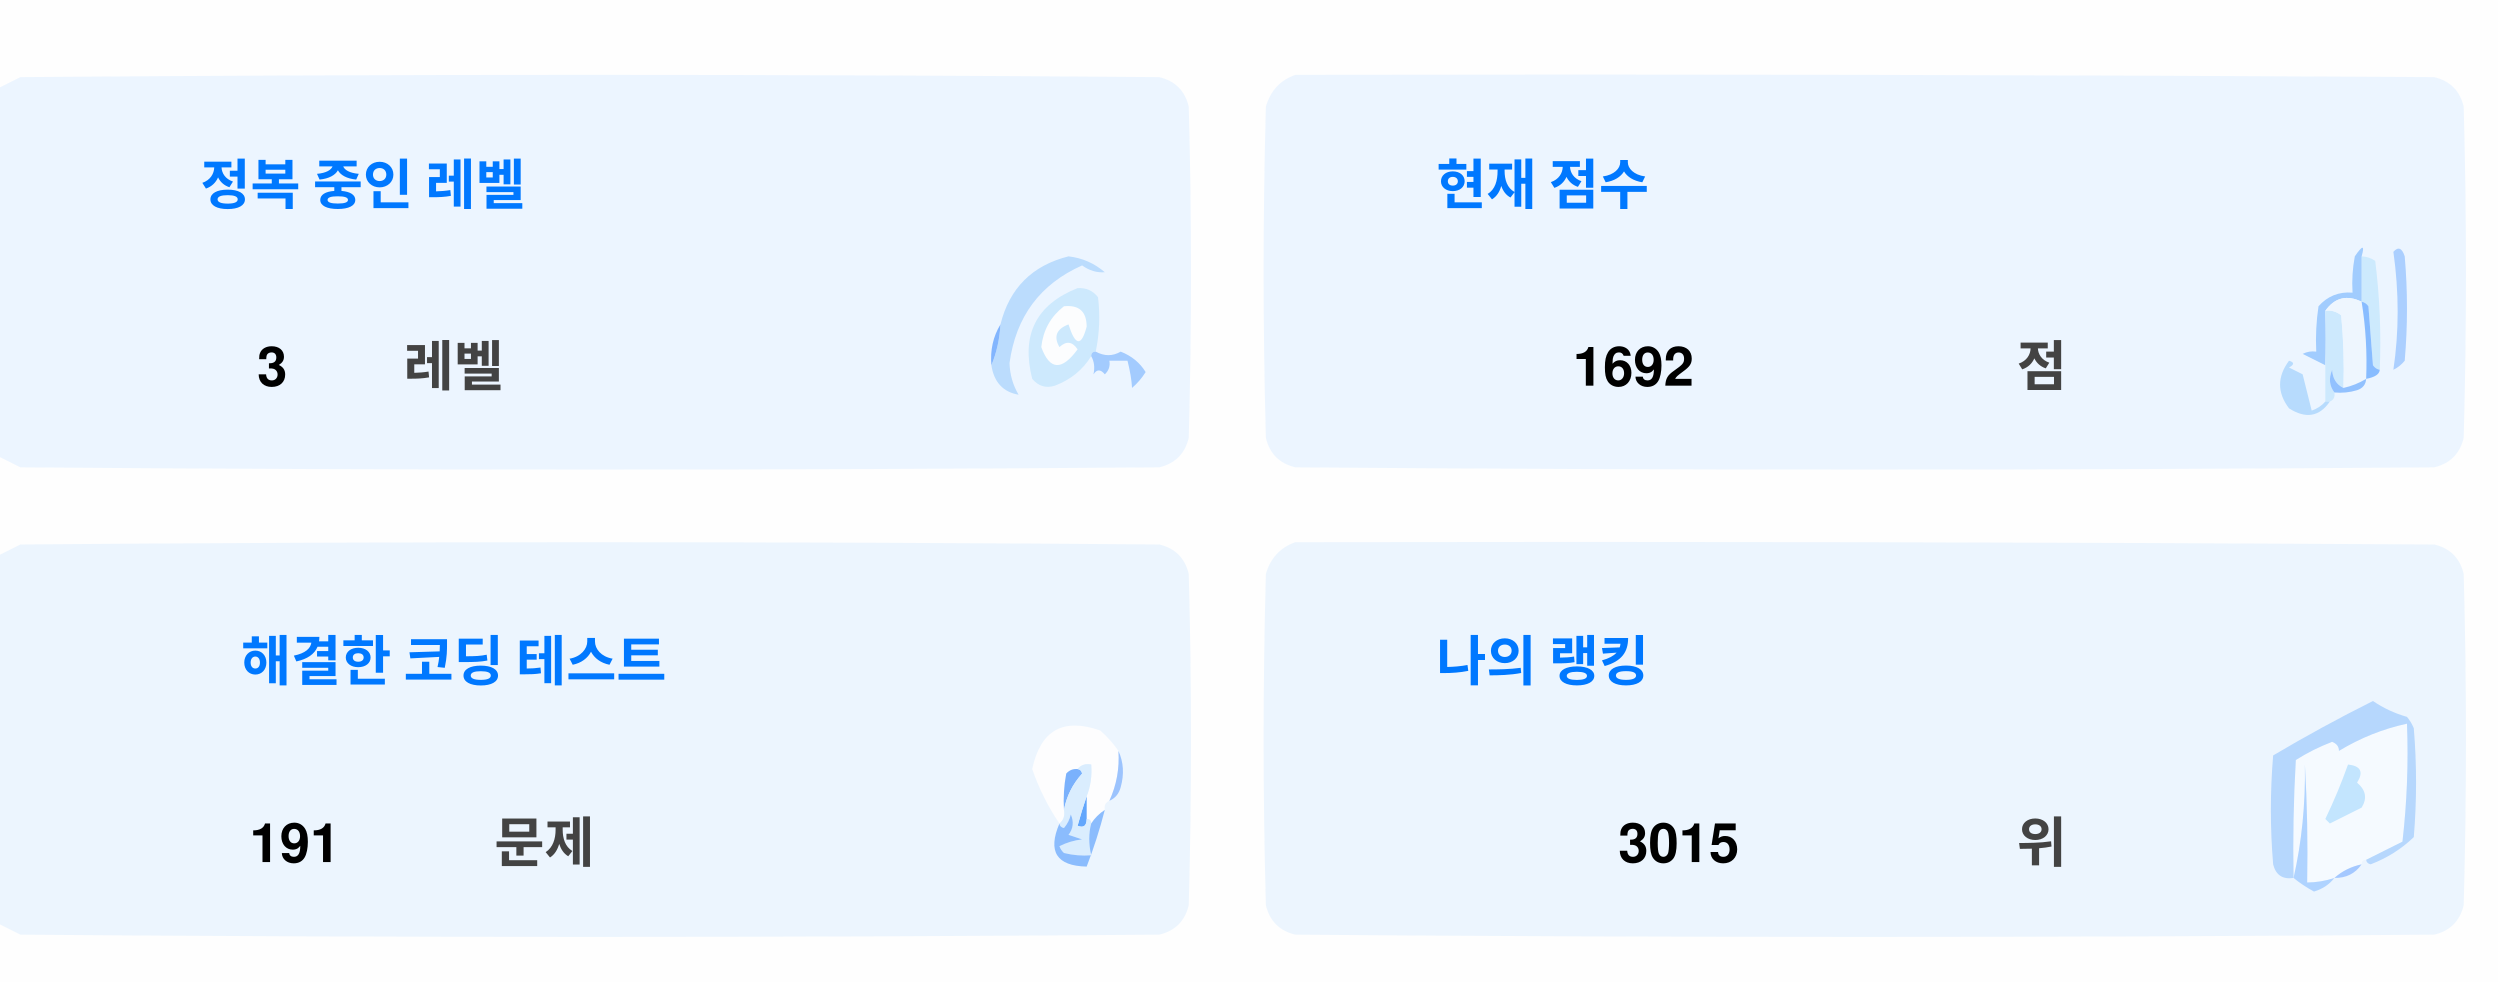
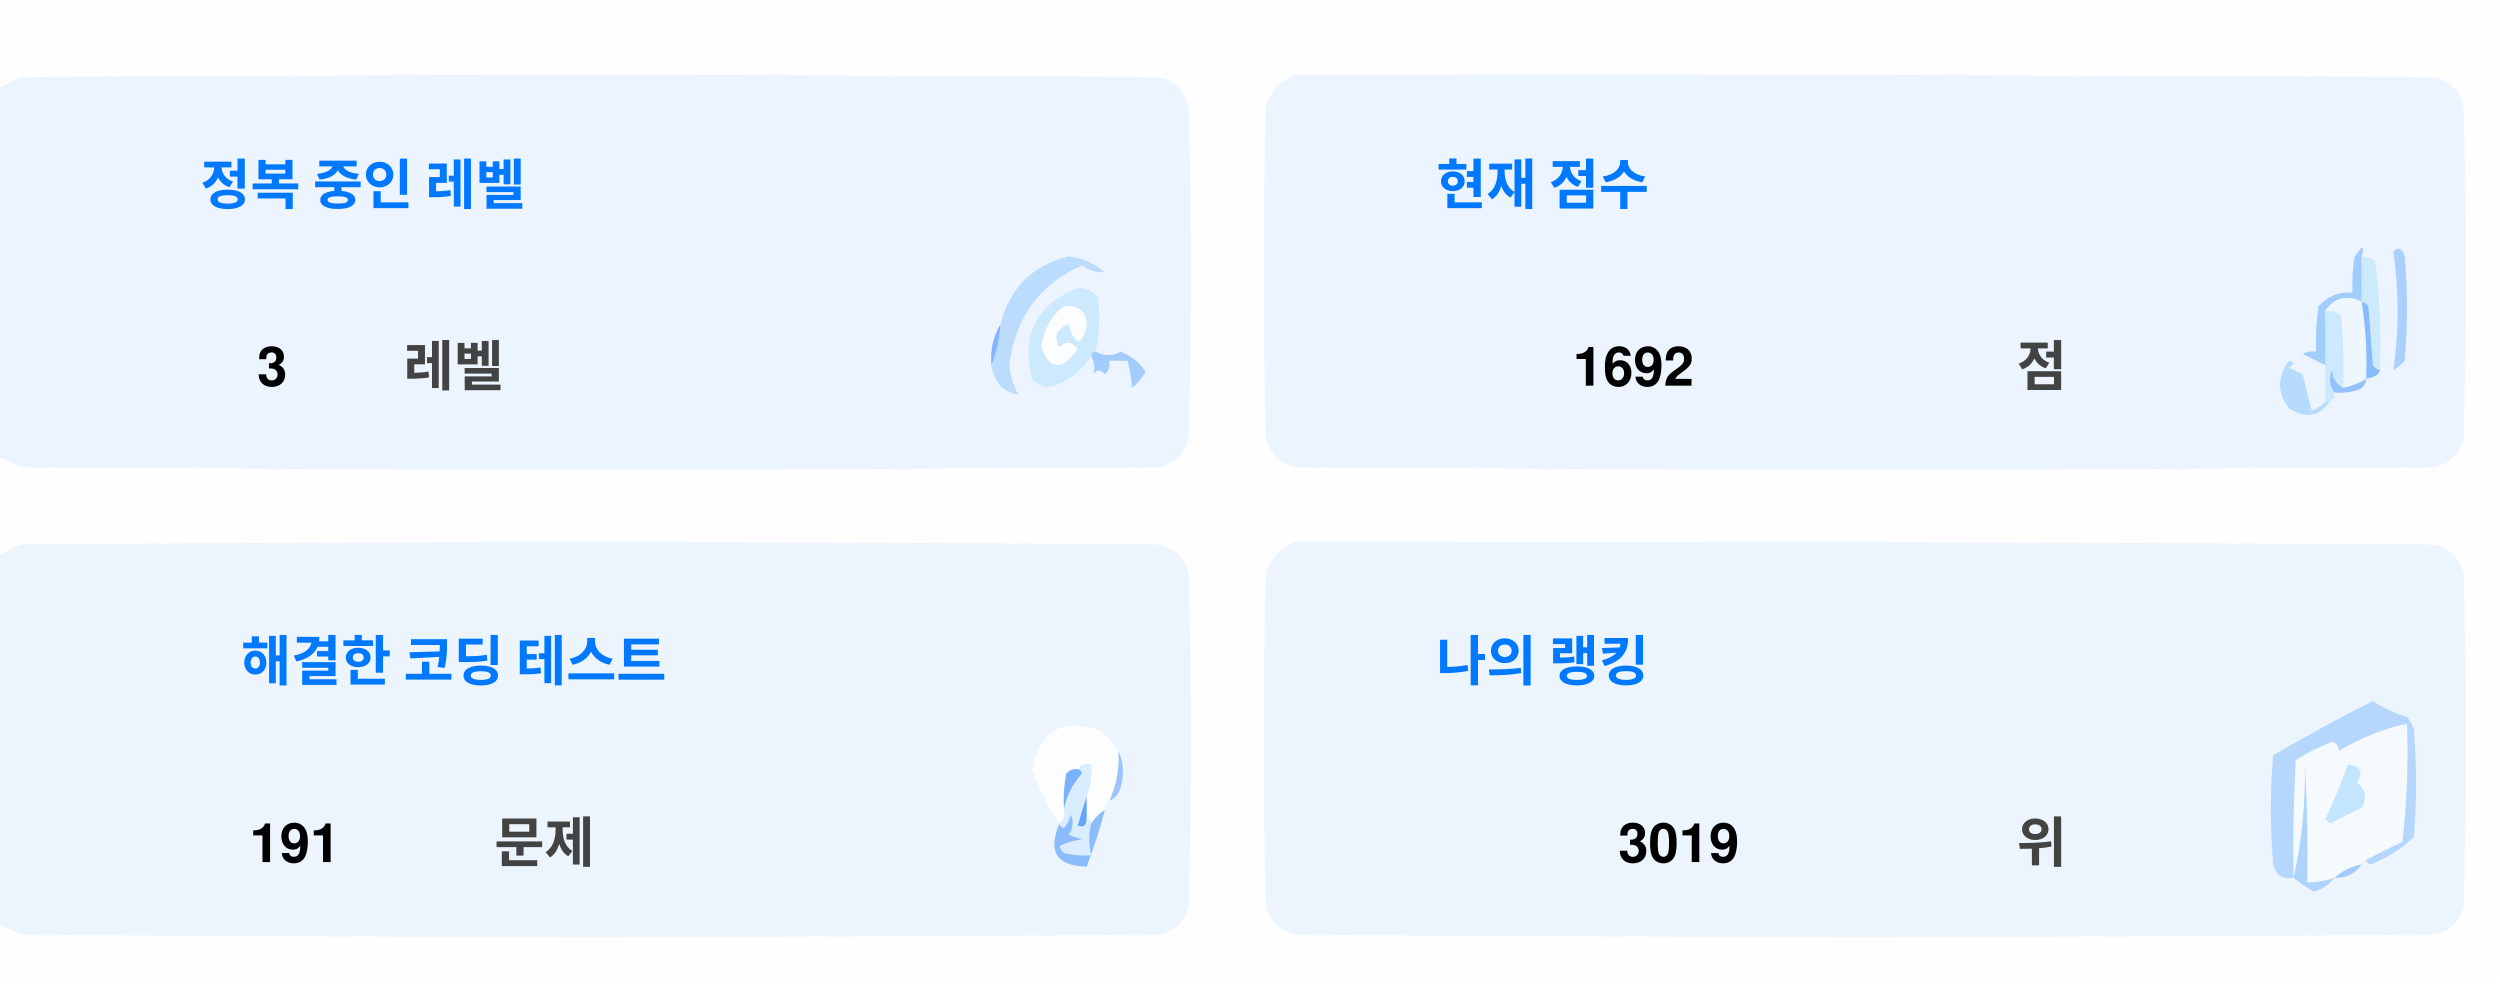
<svg xmlns="http://www.w3.org/2000/svg" version="1.1" width="551px" height="217px" style="shape-rendering:geometricPrecision; text-rendering:geometricPrecision; image-rendering:optimizeQuality; fill-rule:evenodd; clip-rule:evenodd">
  <style>.title {fill: #434343;font-size: 1rem;line-height: 1.5rem;font-weight: bold;font-family: -apple-system, BlinkMacSystemFont, Segoe UI, Helvetica, Arial, sans-serif, Apple Color Emoji, Segoe UI Emoji;}.desc {fill: #434343;font-size: 2.5rem;font-weight: bold;line-height: 1.5rem;font-family: -apple-system, BlinkMacSystemFont, Segoe UI, Helvetica, Arial, sans-serif, Apple Color Emoji, Segoe UI Emoji;}.desc-2 {fill: #434343;font-size: 1rem;font-weight: bold;line-height: 1.5rem;font-family: -apple-system, BlinkMacSystemFont, Segoe UI, Helvetica, Arial, sans-serif, Apple Color Emoji, Segoe UI Emoji;}.text, .desc {animation: twinkling 4s ease-in-out infinite;}@keyframes twinkling {40% { opacity: 1; }50% { opacity: 0.5; }60% { opacity: 1; }70% { opacity: 0.5; }80% { opacity: 1; }}</style>
  <g>
    <path style="opacity:1" fill="#fefefe" d="M -0.5,-0.5 C 183.167,-0.5 366.833,-0.5 550.5,-0.5C 550.5,71.833 550.5,144.167 550.5,216.5C 366.833,216.5 183.167,216.5 -0.5,216.5C -0.5,212.167 -0.5,207.833 -0.5,203.5C 1.14,204.32 2.807,205.153 4.5,206C 88.167,206.667 171.833,206.667 255.5,206C 259,205.167 261.167,203 262,199.5C 262.667,175.167 262.667,150.833 262,126.5C 261.167,123 259,120.833 255.5,120C 171.833,119.333 88.167,119.333 4.5,120C 2.807,120.847 1.14,121.68 -0.5,122.5C -0.5,115.167 -0.5,107.833 -0.5,100.5C 1.14,101.32 2.807,102.153 4.5,103C 88.167,103.667 171.833,103.667 255.5,103C 259,102.167 261.167,100 262,96.5C 262.667,72.167 262.667,47.833 262,23.5C 261.167,20 259,17.833 255.5,17C 171.833,16.333 88.167,16.333 4.5,17C 2.807,17.847 1.14,18.68 -0.5,19.5C -0.5,12.833 -0.5,6.167 -0.5,-0.5 Z" />
  </g>
  <g>
    <path style="opacity:1" fill="#ecf5ff" d="M -0.5,100.5 C -0.5,73.5 -0.5,46.5 -0.5,19.5C 1.14,18.68 2.807,17.847 4.5,17C 88.167,16.333 171.833,16.333 255.5,17C 259,17.833 261.167,20 262,23.5C 262.667,47.833 262.667,72.167 262,96.5C 261.167,100 259,102.167 255.5,103C 171.833,103.667 88.167,103.667 4.5,103C 2.807,102.153 1.14,101.32 -0.5,100.5 Z" />
  </g>
  <g>
    <path style="opacity:1" fill="#ecf5ff" d="M 285.5,16.5 C 369.167,16.333 452.834,16.5 536.5,17C 540,17.833 542.167,20 543,23.5C 543.667,47.833 543.667,72.167 543,96.5C 542.167,100 540,102.167 536.5,103C 452.833,103.667 369.167,103.667 285.5,103C 282,102.167 279.833,100 279,96.5C 278.333,72.167 278.333,47.833 279,23.5C 280.018,19.985 282.185,17.652 285.5,16.5 Z" />
  </g>
  <g>
    <path style="opacity:1" fill="#cdeafd" d="M 520.5,56.5 C 521.583,56.539 522.583,56.873 523.5,57.5C 524.498,65.472 524.831,73.472 524.5,81.5C 523.883,81.389 523.383,81.056 523,80.5C 522.667,76.167 522.333,71.833 522,67.5C 521.617,66.944 521.117,66.611 520.5,66.5C 520.5,63.167 520.5,59.833 520.5,56.5 Z" />
  </g>
  <g>
    <path style="opacity:1" fill="#abcfff" d="M 527.5,55.5 C 528.566,54.308 529.399,54.641 530,56.5C 530.667,64.167 530.667,71.833 530,79.5C 529.311,80.357 528.478,81.023 527.5,81.5C 528.758,73.08 528.758,64.414 527.5,55.5 Z" />
  </g>
  <g>
    <path style="opacity:1" fill="#bbdcfd" d="M 218.5,80.5 C 219.657,77.727 220.324,74.727 220.5,71.5C 222.49,63.51 227.49,58.51 235.5,56.5C 238.528,56.847 241.194,58.014 243.5,60C 241.744,60.141 240.078,59.641 238.5,58.5C 229.247,62.607 223.914,69.773 222.5,80C 222.565,82.526 223.232,84.859 224.5,87C 221.07,86.397 219.07,84.231 218.5,80.5 Z" />
  </g>
  <g>
    <path style="opacity:1" fill="#cde9fd" d="M 241.5,77.5 C 240.833,77.5 240.5,77.833 240.5,78.5C 238.628,81.529 235.961,83.695 232.5,85C 230.536,85.624 228.869,85.124 227.5,83.5C 225.021,73.791 228.354,67.124 237.5,63.5C 239.374,63.39 240.874,64.056 242,65.5C 242.497,69.524 242.331,73.524 241.5,77.5 Z" />
  </g>
  <g>
    <path style="opacity:1" fill="#fcfdfe" d="M 234.5,67.5 C 237.826,67.162 239.493,68.662 239.5,72C 238.334,76.434 237,76.267 235.5,71.5C 232.832,72.515 232.166,74.182 233.5,76.5C 235.017,75.089 236.351,75.256 237.5,77C 234.006,81.771 231.34,81.605 229.5,76.5C 229.904,72.771 231.571,69.771 234.5,67.5 Z" />
  </g>
  <g>
    <path style="opacity:1" fill="#a1ccfe" d="M 520.5,56.5 C 520.5,59.833 520.5,63.167 520.5,66.5C 517.238,64.922 514.572,65.589 512.5,68.5C 512.617,72.81 512.617,76.81 512.5,80.5C 510.86,79.68 509.193,78.847 507.5,78C 508.448,77.517 509.448,77.35 510.5,77.5C 510.335,74.15 510.502,70.817 511,67.5C 512.995,65.253 515.495,64.253 518.5,64.5C 518.336,61.813 518.503,59.146 519,56.5C 520.731,53.969 521.231,53.969 520.5,56.5 Z" />
  </g>
  <g>
    <path style="opacity:1" fill="#cde9fd" d="M 512.5,68.5 C 513.822,68.33 514.989,68.663 516,69.5C 516.499,74.823 516.666,80.156 516.5,85.5C 514.955,84.77 514.122,83.437 514,81.5C 513.22,83.387 513.387,85.054 514.5,86.5C 514.672,87.492 514.338,88.158 513.5,88.5C 513.167,88.5 512.833,88.5 512.5,88.5C 512.5,85.833 512.5,83.167 512.5,80.5C 512.617,76.81 512.617,72.81 512.5,68.5 Z" />
  </g>
  <g>
    <path style="opacity:1" fill="#eef6fe" d="M 520.5,66.5 C 521.407,72.106 521.74,77.773 521.5,83.5C 519.95,84.441 518.284,85.108 516.5,85.5C 516.666,80.156 516.499,74.823 516,69.5C 514.989,68.663 513.822,68.33 512.5,68.5C 514.572,65.589 517.238,64.922 520.5,66.5 Z" />
  </g>
  <g>
    <path style="opacity:1" fill="#88bcff" d="M 520.5,66.5 C 521.117,66.611 521.617,66.944 522,67.5C 522.333,71.833 522.667,76.167 523,80.5C 523.383,81.056 523.883,81.389 524.5,81.5C 524.445,82.469 523.445,83.136 521.5,83.5C 521.74,77.773 521.407,72.106 520.5,66.5 Z" />
  </g>
  <g>
    <path style="opacity:1" fill="#82b5fe" d="M 220.5,71.5 C 220.324,74.727 219.657,77.727 218.5,80.5C 218.215,77.171 218.882,74.171 220.5,71.5 Z" />
  </g>
  <g>
    <path style="opacity:1" fill="#a3cbfe" d="M 240.5,78.5 C 240.5,77.833 240.833,77.5 241.5,77.5C 243.391,78.536 245.224,78.536 247,77.5C 249.391,78.429 251.225,79.929 252.5,82C 251.681,83.319 250.681,84.486 249.5,85.5C 249.409,83.777 249.075,81.777 248.5,79.5C 247.167,79.5 245.833,79.5 244.5,79.5C 244.719,80.675 244.386,81.675 243.5,82.5C 242.575,81.359 241.741,81.359 241,82.5C 241.331,80.981 241.164,79.648 240.5,78.5 Z" />
  </g>
  <g>
    <path style="opacity:1" fill="#b7dbfd" d="M 512.5,88.5 C 512.833,88.5 513.167,88.5 513.5,88.5C 511.199,91.857 508.199,92.357 504.5,90C 501.872,86.535 501.872,83.035 504.5,79.5C 505.696,79.846 505.696,80.346 504.5,81C 505.5,81.5 506.5,82 507.5,82.5C 508.167,85.167 508.833,87.833 509.5,90.5C 510.739,90.058 511.739,89.391 512.5,88.5 Z" />
  </g>
  <g>
    <path style="opacity:1" fill="#92c1fe" d="M 516.5,85.5 C 518.284,85.108 519.95,84.441 521.5,83.5C 521.423,84.75 520.756,85.583 519.5,86C 517.866,86.493 516.199,86.66 514.5,86.5C 513.387,85.054 513.22,83.387 514,81.5C 514.122,83.437 514.955,84.77 516.5,85.5 Z" />
  </g>
  <g>
    <path style="opacity:1" fill="#ecf5fe" d="M -0.5,203.5 C -0.5,176.5 -0.5,149.5 -0.5,122.5C 1.14,121.68 2.807,120.847 4.5,120C 88.167,119.333 171.833,119.333 255.5,120C 259,120.833 261.167,123 262,126.5C 262.667,150.833 262.667,175.167 262,199.5C 261.167,203 259,205.167 255.5,206C 171.833,206.667 88.167,206.667 4.5,206C 2.807,205.153 1.14,204.32 -0.5,203.5 Z" />
  </g>
  <g>
    <path style="opacity:1" fill="#ecf5fe" d="M 285.5,119.5 C 369.167,119.333 452.834,119.5 536.5,120C 540,120.833 542.167,123 543,126.5C 543.667,150.833 543.667,175.167 543,199.5C 542.167,203 540,205.167 536.5,206C 452.833,206.667 369.167,206.667 285.5,206C 282,205.167 279.833,203 279,199.5C 278.333,175.167 278.333,150.833 279,126.5C 280.018,122.985 282.185,120.652 285.5,119.5 Z" />
  </g>
  <g>
    <path style="opacity:1" fill="#fdfdfe" d="M 246.5,165.5 C 246.758,169.367 246.092,173.034 244.5,176.5C 243.662,176.842 243.328,177.508 243.5,178.5C 242.272,179.306 241.272,180.306 240.5,181.5C 240.5,180.833 240.167,180.5 239.5,180.5C 239.5,178.833 239.5,177.167 239.5,175.5C 240.369,173.283 240.702,170.95 240.5,168.5C 239.209,168.263 238.209,168.596 237.5,169.5C 236.504,169.414 235.671,169.748 235,170.5C 234.503,173.146 234.336,175.813 234.5,178.5C 234.737,179.791 234.404,180.791 233.5,181.5C 230.986,177.806 228.986,173.806 227.5,169.5C 229.309,160.957 234.309,158.124 242.5,161C 244.07,162.397 245.404,163.897 246.5,165.5 Z" />
  </g>
  <g>
    <path style="opacity:1" fill="#f5faff" d="M 521.5,189.5 C 520.833,189.5 520.5,189.833 520.5,190.5C 518.181,190.992 516.181,191.992 514.5,193.5C 512.565,194.15 510.565,194.483 508.5,194.5C 508.666,185.827 508.5,177.16 508,168.5C 508.141,177.227 507.308,185.56 505.5,193.5C 505.334,184.827 505.5,176.16 506,167.5C 508.527,165.903 511.194,164.57 514,163.5C 515.011,163.892 515.511,164.559 515.5,165.5C 520.21,162.641 525.21,160.641 530.5,159.5C 530.831,168.192 530.498,176.859 529.5,185.5C 526.807,186.847 524.14,188.18 521.5,189.5 Z" />
  </g>
  <g>
    <path style="opacity:1" fill="#b6d7fd" d="M 521.5,189.5 C 524.14,188.18 526.807,186.847 529.5,185.5C 530.498,176.859 530.831,168.192 530.5,159.5C 525.21,160.641 520.21,162.641 515.5,165.5C 515.511,164.559 515.011,163.892 514,163.5C 511.194,164.57 508.527,165.903 506,167.5C 505.5,176.16 505.334,184.827 505.5,193.5C 503.089,193.863 501.589,192.863 501,190.5C 500.333,182.5 500.333,174.5 501,166.5C 508.173,162.246 515.507,158.246 523,154.5C 525.304,156.068 527.804,157.235 530.5,158C 531.126,158.75 531.626,159.584 532,160.5C 532.667,168.5 532.667,176.5 532,184.5C 529.292,187.111 526.125,189.111 522.5,190.5C 521.893,190.376 521.56,190.043 521.5,189.5 Z" />
  </g>
  <g>
    <path style="opacity:1" fill="#c3e5fe" d="M 517.5,168.5 C 520.317,168.801 520.984,170.134 519.5,172.5C 521.439,174.122 521.772,175.956 520.5,178C 518.167,179.167 515.833,180.333 513.5,181.5C 513.167,181.167 512.833,180.833 512.5,180.5C 514.414,176.515 516.081,172.515 517.5,168.5 Z" />
  </g>
  <g>
    <path style="opacity:1" fill="#7ab1fc" d="M 237.5,169.5 C 238.043,169.56 238.376,169.893 238.5,170.5C 236.395,172.836 235.062,175.503 234.5,178.5C 234.336,175.813 234.503,173.146 235,170.5C 235.671,169.748 236.504,169.414 237.5,169.5 Z" />
  </g>
  <g>
    <path style="opacity:1" fill="#afd3ff" d="M 514.5,193.5 C 513.378,194.947 511.878,195.947 510,196.5C 508.348,195.601 506.848,194.601 505.5,193.5C 507.308,185.56 508.141,177.227 508,168.5C 508.5,177.16 508.666,185.827 508.5,194.5C 510.565,194.483 512.565,194.15 514.5,193.5 Z" />
  </g>
  <g>
    <path style="opacity:1" fill="#9cc3fd" d="M 246.5,165.5 C 247.634,167.966 247.801,170.633 247,173.5C 246.623,174.942 245.79,175.942 244.5,176.5C 246.092,173.034 246.758,169.367 246.5,165.5 Z" />
  </g>
  <g>
    <path style="opacity:1" fill="#62a6fc" d="M 239.5,175.5 C 239.5,177.167 239.5,178.833 239.5,180.5C 239.483,182.028 238.816,182.528 237.5,182C 238.117,179.723 238.784,177.556 239.5,175.5 Z" />
  </g>
  <g>
    <path style="opacity:1" fill="#daedfe" d="M 237.5,169.5 C 238.209,168.596 239.209,168.263 240.5,168.5C 240.702,170.95 240.369,173.283 239.5,175.5C 238.784,177.556 238.117,179.723 237.5,182C 238.816,182.528 239.483,182.028 239.5,180.5C 240.167,180.5 240.5,180.833 240.5,181.5C 239.918,183.669 239.918,186.002 240.5,188.5C 238.473,188.662 236.473,188.495 234.5,188C 234.043,187.586 233.709,187.086 233.5,186.5C 235.078,185.702 236.744,185.202 238.5,185C 237.5,184.667 236.5,184.333 235.5,184C 236.554,182.612 236.72,181.112 236,179.5C 235.751,180.624 235.251,181.624 234.5,182.5C 233.893,182.376 233.56,182.043 233.5,181.5C 234.404,180.791 234.737,179.791 234.5,178.5C 235.062,175.503 236.395,172.836 238.5,170.5C 238.376,169.893 238.043,169.56 237.5,169.5 Z" />
  </g>
  <g>
    <path style="opacity:1" fill="#8bbcfd" d="M 243.5,178.5 C 242.395,182.803 241.062,186.969 239.5,191C 232.857,190.847 230.857,187.68 233.5,181.5C 233.56,182.043 233.893,182.376 234.5,182.5C 235.251,181.624 235.751,180.624 236,179.5C 236.72,181.112 236.554,182.612 235.5,184C 236.5,184.333 237.5,184.667 238.5,185C 236.744,185.202 235.078,185.702 233.5,186.5C 233.709,187.086 234.043,187.586 234.5,188C 236.473,188.495 238.473,188.662 240.5,188.5C 239.918,186.002 239.918,183.669 240.5,181.5C 241.272,180.306 242.272,179.306 243.5,178.5 Z" />
  </g>
  <g>
    <path style="opacity:1" fill="#a4c8ff" d="M 520.5,190.5 C 519.089,192.539 517.089,193.539 514.5,193.5C 516.181,191.992 518.181,190.992 520.5,190.5 Z" />
  </g>
  <text text-anchor="middle" x="80" y="45" class="title" style="fill:#0078ff;" stroke="#none" stroke-width="1">정복 중인 레벨</text>
  <text text-anchor="middle" x="60" y="85" class="desc" style="fill:#000000;" stroke="#none" stroke-width="1">3</text>
  <text text-anchor="middle" x="100" y="85" class="desc-2" style="fill:#434343;" stroke="#none" stroke-width="1">레벨</text>
  <text text-anchor="middle" x="340" y="45" class="title" style="fill:#0078ff;" stroke="#none" stroke-width="1">현재 점수</text>
  <text text-anchor="middle" x="360" y="85" class="desc" style="fill:#000000;" stroke="#none" stroke-width="1">1692</text>
  <text text-anchor="middle" x="450" y="85" class="desc-2" style="fill:#434343;" stroke="#none" stroke-width="1">점</text>
  <text text-anchor="middle" x="100" y="150" class="title" style="fill:#0078ff;" stroke="#none" stroke-width="1">해결한 코딩 테스트</text>
  <text text-anchor="middle" x="65" y="190" class="desc" style="fill:#000000;" stroke="#none" stroke-width="1">191</text>
  <text text-anchor="middle" x="120" y="190" class="desc-2" style="fill:#434343;" stroke="#none" stroke-width="1">문제</text>
  <text text-anchor="middle" x="340" y="150" class="title" style="fill:#0078ff;" stroke="#none" stroke-width="1">나의 랭킹</text>
-   <text text-anchor="middle" x="370" y="190" class="desc" style="fill:#000000;" stroke="#none" stroke-width="1">3015</text>
+   <text text-anchor="middle" x="370" y="190" class="desc" style="fill:#000000;" stroke="#none" stroke-width="1">3019</text>
  <text text-anchor="middle" x="450" y="190" class="desc-2" style="fill:#434343;" stroke="#none" stroke-width="1">위</text>
</svg>
